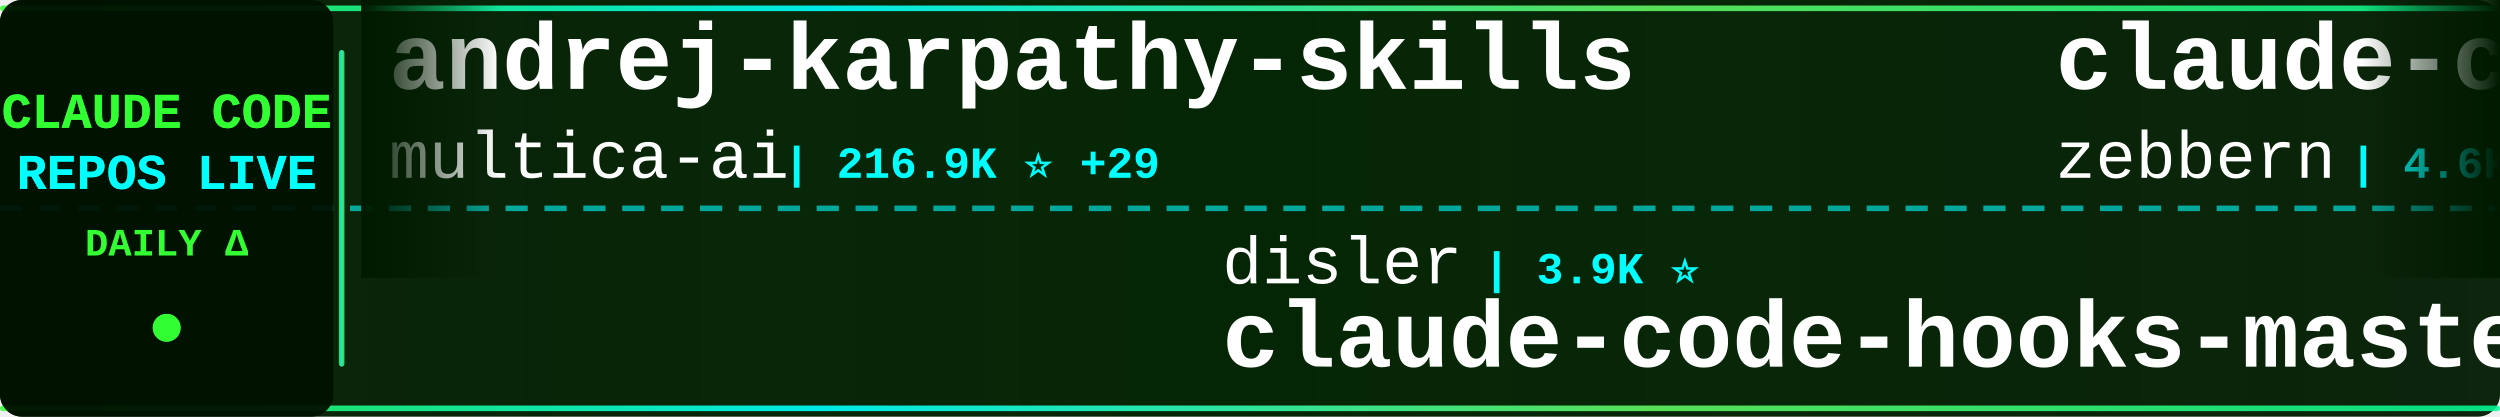
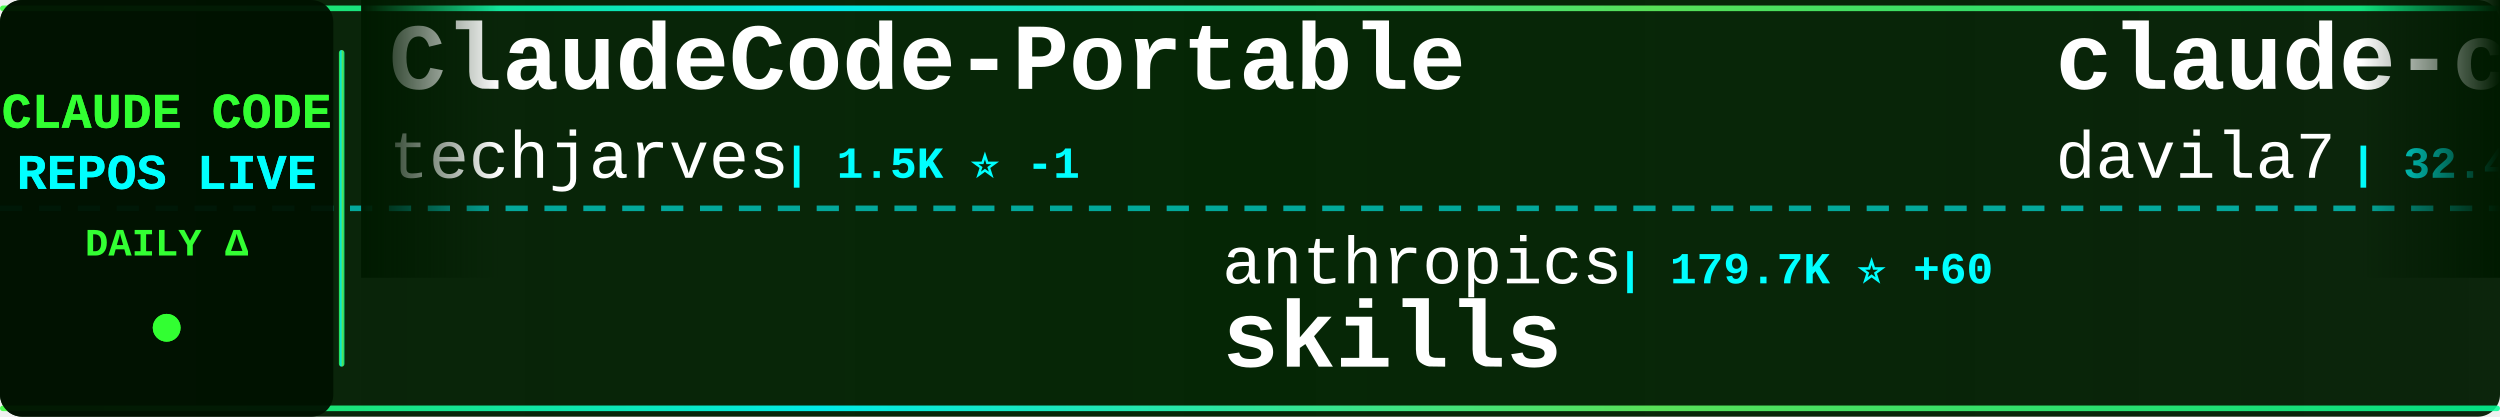
<svg xmlns="http://www.w3.org/2000/svg" width="900" height="150">
  <defs>
    <linearGradient id="tickerBg" x1="0%" y1="0%" x2="100%" y2="0%">
      <stop offset="0%" style="stop-color:#001a00;stop-opacity:0.95" />
      <stop offset="50%" style="stop-color:#002200;stop-opacity:0.98" />
      <stop offset="100%" style="stop-color:#001a00;stop-opacity:0.95" />
    </linearGradient>
    <linearGradient id="borderGrad" x1="0%" y1="0%" x2="100%" y2="0%">
      <stop offset="0%" style="stop-color:#33ff33;stop-opacity:0.85">
        <animate attributeName="stop-opacity" values="0.85;1;0.85" dur="2s" repeatCount="indefinite" />
      </stop>
      <stop offset="33%" style="stop-color:#00ffff;stop-opacity:0.9">
        <animate attributeName="stop-opacity" values="0.9;1;0.9" dur="2.2s" repeatCount="indefinite" />
      </stop>
      <stop offset="66%" style="stop-color:#66ff66;stop-opacity:0.85">
        <animate attributeName="stop-opacity" values="0.85;1;0.85" dur="1.8s" repeatCount="indefinite" />
      </stop>
      <stop offset="100%" style="stop-color:#00ff99;stop-opacity:0.85">
        <animate attributeName="stop-opacity" values="0.85;1;0.85" dur="2s" repeatCount="indefinite" />
      </stop>
    </linearGradient>
    <filter id="textGlow">
      <feGaussianBlur stdDeviation="0.1" result="coloredBlur" />
      <feMerge>
        <feMergeNode in="coloredBlur" />
        <feMergeNode in="SourceGraphic" />
      </feMerge>
    </filter>
    <filter id="metricGlow">
      <feGaussianBlur stdDeviation="0.2" result="coloredBlur" />
      <feMerge>
        <feMergeNode in="coloredBlur" />
        <feMergeNode in="SourceGraphic" />
      </feMerge>
    </filter>
    <linearGradient id="leftFade" x1="0%" y1="0%" x2="100%" y2="0%">
      <stop offset="0%" style="stop-color:#001a00;stop-opacity:1" />
      <stop offset="100%" style="stop-color:#001a00;stop-opacity:0" />
    </linearGradient>
    <linearGradient id="rightFade" x1="0%" y1="0%" x2="100%" y2="0%">
      <stop offset="0%" style="stop-color:#001a00;stop-opacity:0" />
      <stop offset="100%" style="stop-color:#001a00;stop-opacity:1" />
    </linearGradient>
  </defs>
  <rect width="900" height="150" fill="url(#tickerBg)" rx="8" />
  <rect x="0" y="2" width="900" height="2" fill="url(#borderGrad)" rx="1" />
  <rect x="0" y="146" width="900" height="2" fill="url(#borderGrad)" rx="1" />
  <line x1="0" y1="75" x2="900" y2="75" stroke="#00ffff" stroke-width="2" stroke-dasharray="8 6" opacity="0.6" />
  <rect x="0" y="0" width="120" height="150" fill="#001100" opacity="0.95" rx="8" />
  <text x="60" y="46" font-family="'Courier New', monospace" font-size="18" font-weight="bold" fill="#33ff33" text-anchor="middle" filter="url(#textGlow)">
    CLAUDE CODE
  </text>
  <text x="60" y="68" font-family="'Courier New', monospace" font-size="18" font-weight="bold" fill="#00ffff" text-anchor="middle" filter="url(#textGlow)">
    REPOS LIVE
  </text>
  <text x="60" y="92" font-family="'Courier New', monospace" font-size="14" font-weight="bold" fill="#33ff33" text-anchor="middle">
    DAILY Δ
  </text>
  <circle cx="60" cy="118" r="5" fill="#33ff33" filter="url(#metricGlow)">
    <animate attributeName="r" values="4;6;4" dur="1.5s" repeatCount="indefinite" />
    <animate attributeName="opacity" values="0.6;1;0.6" dur="1.5s" repeatCount="indefinite" />
  </circle>
  <rect x="122" y="18" width="2" height="114" fill="url(#borderGrad)" rx="1" />
  <clipPath id="tickerClip">
    <rect x="130" y="0" width="770" height="150" />
  </clipPath>
  <g clip-path="url(#tickerClip)">
    <g id="tickerItems">
      <animateTransform attributeName="transform" attributeType="XML" type="translate" from="0 0" to="-3000 0" dur="54s" repeatCount="indefinite" />
      <g transform="translate(0, 0)">
-         <text x="140" y="32" font-family="'Courier New', monospace" font-size="34" font-weight="bold" fill="#ffffff">andrej-karpathy-skills</text>
-         <text x="140" y="64" font-family="'Courier New', monospace" font-size="24" font-weight="normal" fill="#ffffff" opacity="1.0">multica-ai</text>
-         <text x="282" y="64" font-family="'Courier New', monospace" font-size="16" font-weight="bold" fill="#00ffff"> | 216.9K ⭐ +29</text>
+         <text x="140" y="32" font-family="'Courier New', monospace" font-size="34" font-weight="bold" fill="#ffffff">ClaudeCode-Portable</text>
+         <text x="140" y="64" font-family="'Courier New', monospace" font-size="24" font-weight="normal" fill="#ffffff" opacity="1.0">techjarves</text>
+         <text x="282" y="64" font-family="'Courier New', monospace" font-size="16" font-weight="bold" fill="#00ffff"> | 1.5K ⭐ -1</text>
      </g>
      <g transform="translate(300, 0)">
-         <text x="140" y="102" font-family="'Courier New', monospace" font-size="24" font-weight="normal" fill="#ffffff" opacity="1.0">disler</text>
-         <text x="234" y="102" font-family="'Courier New', monospace" font-size="16" font-weight="bold" fill="#00ffff"> | 3.9K ⭐</text>
-         <text x="140" y="132" font-family="'Courier New', monospace" font-size="34" font-weight="bold" fill="#ffffff">claude-code-hooks-master...</text>
+         <text x="140" y="102" font-family="'Courier New', monospace" font-size="24" font-weight="normal" fill="#ffffff" opacity="1.0">anthropics</text>
+         <text x="282" y="102" font-family="'Courier New', monospace" font-size="16" font-weight="bold" fill="#00ffff"> | 179.7K ⭐ +60</text>
+         <text x="140" y="132" font-family="'Courier New', monospace" font-size="34" font-weight="bold" fill="#ffffff">skills</text>
      </g>
      <g transform="translate(600, 0)">
-         <text x="140" y="32" font-family="'Courier New', monospace" font-size="34" font-weight="bold" fill="#ffffff">claude-code-guide</text>
-         <text x="140" y="64" font-family="'Courier New', monospace" font-size="24" font-weight="normal" fill="#ffffff" opacity="1.0">zebbern</text>
-         <text x="246" y="64" font-family="'Courier New', monospace" font-size="16" font-weight="bold" fill="#00ffff"> | 4.6K ⭐</text>
+         <text x="140" y="32" font-family="'Courier New', monospace" font-size="34" font-weight="bold" fill="#ffffff">claude-code-templates</text>
+         <text x="140" y="64" font-family="'Courier New', monospace" font-size="24" font-weight="normal" fill="#ffffff" opacity="1.0">davila7</text>
+         <text x="246" y="64" font-family="'Courier New', monospace" font-size="16" font-weight="bold" fill="#00ffff"> | 32.4K ⭐ +5</text>
      </g>
      <g transform="translate(900, 0)">
-         <text x="140" y="102" font-family="'Courier New', monospace" font-size="24" font-weight="normal" fill="#ffffff" opacity="1.0">darcyegb</text>
-         <text x="258" y="102" font-family="'Courier New', monospace" font-size="16" font-weight="bold" fill="#00ffff"> | 771 ⭐</text>
-         <text x="140" y="132" font-family="'Courier New', monospace" font-size="34" font-weight="bold" fill="#ffffff">ClaudeCodeAgents</text>
+         <text x="140" y="102" font-family="'Courier New', monospace" font-size="24" font-weight="normal" fill="#ffffff" opacity="1.0">andrew-kramer-inno</text>
+         <text x="378" y="102" font-family="'Courier New', monospace" font-size="16" font-weight="bold" fill="#00ffff"> | 594 ⭐</text>
+         <text x="140" y="132" font-family="'Courier New', monospace" font-size="34" font-weight="bold" fill="#ffffff">claude-code-source-build</text>
      </g>
      <g transform="translate(1200, 0)">
-         <text x="140" y="32" font-family="'Courier New', monospace" font-size="34" font-weight="bold" fill="#ffffff">claude-code-workflows</text>
-         <text x="140" y="64" font-family="'Courier New', monospace" font-size="24" font-weight="normal" fill="#ffffff" opacity="1.0">OneRedOak</text>
-         <text x="270" y="64" font-family="'Courier New', monospace" font-size="16" font-weight="bold" fill="#00ffff"> | 3.9K ⭐</text>
+         <text x="140" y="32" font-family="'Courier New', monospace" font-size="34" font-weight="bold" fill="#ffffff">ClaudeCode</text>
+         <text x="140" y="64" font-family="'Courier New', monospace" font-size="24" font-weight="normal" fill="#ffffff" opacity="1.0">guanshan</text>
+         <text x="258" y="64" font-family="'Courier New', monospace" font-size="16" font-weight="bold" fill="#00ffff"> | 60 ⭐</text>
      </g>
      <g transform="translate(1500, 0)">
-         <text x="140" y="102" font-family="'Courier New', monospace" font-size="24" font-weight="normal" fill="#ffffff" opacity="1.0">Alishahryar1</text>
-         <text x="306" y="102" font-family="'Courier New', monospace" font-size="16" font-weight="bold" fill="#00ffff"> | 56.7K ⭐ +8</text>
-         <text x="140" y="132" font-family="'Courier New', monospace" font-size="34" font-weight="bold" fill="#ffffff">free-claude-code</text>
+         <text x="140" y="102" font-family="'Courier New', monospace" font-size="24" font-weight="normal" fill="#ffffff" opacity="1.0">anthropics</text>
+         <text x="282" y="102" font-family="'Courier New', monospace" font-size="16" font-weight="bold" fill="#00ffff"> | 994 ⭐ -1</text>
+         <text x="140" y="132" font-family="'Courier New', monospace" font-size="34" font-weight="bold" fill="#ffffff">claude-code-base-action</text>
      </g>
      <g transform="translate(1800, 0)">
-         <text x="140" y="32" font-family="'Courier New', monospace" font-size="34" font-weight="bold" fill="#ffffff">claude-code-video-toolki...</text>
-         <text x="140" y="64" font-family="'Courier New', monospace" font-size="24" font-weight="normal" fill="#ffffff" opacity="1.0">digitalsamba</text>
-         <text x="306" y="64" font-family="'Courier New', monospace" font-size="16" font-weight="bold" fill="#00ffff"> | 2.2K ⭐</text>
+         <text x="140" y="32" font-family="'Courier New', monospace" font-size="34" font-weight="bold" fill="#ffffff">claude-code-rust</text>
+         <text x="140" y="64" font-family="'Courier New', monospace" font-size="24" font-weight="normal" fill="#ffffff" opacity="1.0">lorryjovens-hub</text>
+         <text x="342" y="64" font-family="'Courier New', monospace" font-size="16" font-weight="bold" fill="#00ffff"> | 1.7K ⭐ -1</text>
      </g>
      <g transform="translate(2100, 0)">
-         <text x="140" y="102" font-family="'Courier New', monospace" font-size="24" font-weight="normal" fill="#ffffff" opacity="1.0">centminmod</text>
-         <text x="282" y="102" font-family="'Courier New', monospace" font-size="16" font-weight="bold" fill="#00ffff"> | 2.7K ⭐</text>
-         <text x="140" y="132" font-family="'Courier New', monospace" font-size="34" font-weight="bold" fill="#ffffff">my-claude-code-setup</text>
+         <text x="140" y="102" font-family="'Courier New', monospace" font-size="24" font-weight="normal" fill="#ffffff" opacity="1.0">ccplugins</text>
+         <text x="270" y="102" font-family="'Courier New', monospace" font-size="16" font-weight="bold" fill="#00ffff"> | 966 ⭐</text>
+         <text x="140" y="132" font-family="'Courier New', monospace" font-size="34" font-weight="bold" fill="#ffffff">awesome-claude-code-plug...</text>
      </g>
      <g transform="translate(2400, 0)">
-         <text x="140" y="32" font-family="'Courier New', monospace" font-size="34" font-weight="bold" fill="#ffffff">claude_codex_bridge</text>
-         <text x="140" y="64" font-family="'Courier New', monospace" font-size="24" font-weight="normal" fill="#ffffff" opacity="1.0">SeemSeam</text>
-         <text x="258" y="64" font-family="'Courier New', monospace" font-size="16" font-weight="bold" fill="#00ffff"> | 3.5K ⭐</text>
+         <text x="140" y="32" font-family="'Courier New', monospace" font-size="34" font-weight="bold" fill="#ffffff">awesome-claude-code</text>
+         <text x="140" y="64" font-family="'Courier New', monospace" font-size="24" font-weight="normal" fill="#ffffff" opacity="1.0">jqueryscript</text>
+         <text x="306" y="64" font-family="'Courier New', monospace" font-size="16" font-weight="bold" fill="#00ffff"> | 523 ⭐</text>
      </g>
      <g transform="translate(2700, 0)">
-         <text x="140" y="102" font-family="'Courier New', monospace" font-size="24" font-weight="normal" fill="#ffffff" opacity="1.0">anthropics</text>
-         <text x="282" y="102" font-family="'Courier New', monospace" font-size="16" font-weight="bold" fill="#00ffff"> | 995 ⭐</text>
-         <text x="140" y="132" font-family="'Courier New', monospace" font-size="34" font-weight="bold" fill="#ffffff">claude-code-base-action</text>
+         <text x="140" y="102" font-family="'Courier New', monospace" font-size="24" font-weight="normal" fill="#ffffff" opacity="1.0">Yeachan-Heo</text>
+         <text x="294" y="102" font-family="'Courier New', monospace" font-size="16" font-weight="bold" fill="#00ffff"> | 39.6K ⭐ +3</text>
+         <text x="140" y="132" font-family="'Courier New', monospace" font-size="34" font-weight="bold" fill="#ffffff">oh-my-claudecode</text>
      </g>
      <g transform="translate(3000, 0)">
-         <text x="140" y="32" font-family="'Courier New', monospace" font-size="34" font-weight="bold" fill="#ffffff">andrej-karpathy-skills</text>
-         <text x="140" y="64" font-family="'Courier New', monospace" font-size="24" font-weight="normal" fill="#ffffff" opacity="1.0">multica-ai</text>
-         <text x="282" y="64" font-family="'Courier New', monospace" font-size="16" font-weight="bold" fill="#00ffff"> | 216.9K ⭐ +29</text>
+         <text x="140" y="32" font-family="'Courier New', monospace" font-size="34" font-weight="bold" fill="#ffffff">ClaudeCode-Portable</text>
+         <text x="140" y="64" font-family="'Courier New', monospace" font-size="24" font-weight="normal" fill="#ffffff" opacity="1.0">techjarves</text>
+         <text x="282" y="64" font-family="'Courier New', monospace" font-size="16" font-weight="bold" fill="#00ffff"> | 1.5K ⭐ -1</text>
      </g>
      <g transform="translate(3300, 0)">
-         <text x="140" y="102" font-family="'Courier New', monospace" font-size="24" font-weight="normal" fill="#ffffff" opacity="1.0">disler</text>
-         <text x="234" y="102" font-family="'Courier New', monospace" font-size="16" font-weight="bold" fill="#00ffff"> | 3.9K ⭐</text>
-         <text x="140" y="132" font-family="'Courier New', monospace" font-size="34" font-weight="bold" fill="#ffffff">claude-code-hooks-master...</text>
+         <text x="140" y="102" font-family="'Courier New', monospace" font-size="24" font-weight="normal" fill="#ffffff" opacity="1.0">anthropics</text>
+         <text x="282" y="102" font-family="'Courier New', monospace" font-size="16" font-weight="bold" fill="#00ffff"> | 179.7K ⭐ +60</text>
+         <text x="140" y="132" font-family="'Courier New', monospace" font-size="34" font-weight="bold" fill="#ffffff">skills</text>
      </g>
      <g transform="translate(3600, 0)">
-         <text x="140" y="32" font-family="'Courier New', monospace" font-size="34" font-weight="bold" fill="#ffffff">claude-code-guide</text>
-         <text x="140" y="64" font-family="'Courier New', monospace" font-size="24" font-weight="normal" fill="#ffffff" opacity="1.0">zebbern</text>
-         <text x="246" y="64" font-family="'Courier New', monospace" font-size="16" font-weight="bold" fill="#00ffff"> | 4.6K ⭐</text>
+         <text x="140" y="32" font-family="'Courier New', monospace" font-size="34" font-weight="bold" fill="#ffffff">claude-code-templates</text>
+         <text x="140" y="64" font-family="'Courier New', monospace" font-size="24" font-weight="normal" fill="#ffffff" opacity="1.0">davila7</text>
+         <text x="246" y="64" font-family="'Courier New', monospace" font-size="16" font-weight="bold" fill="#00ffff"> | 32.4K ⭐ +5</text>
      </g>
      <g transform="translate(3900, 0)">
-         <text x="140" y="102" font-family="'Courier New', monospace" font-size="24" font-weight="normal" fill="#ffffff" opacity="1.0">darcyegb</text>
-         <text x="258" y="102" font-family="'Courier New', monospace" font-size="16" font-weight="bold" fill="#00ffff"> | 771 ⭐</text>
-         <text x="140" y="132" font-family="'Courier New', monospace" font-size="34" font-weight="bold" fill="#ffffff">ClaudeCodeAgents</text>
+         <text x="140" y="102" font-family="'Courier New', monospace" font-size="24" font-weight="normal" fill="#ffffff" opacity="1.0">andrew-kramer-inno</text>
+         <text x="378" y="102" font-family="'Courier New', monospace" font-size="16" font-weight="bold" fill="#00ffff"> | 594 ⭐</text>
+         <text x="140" y="132" font-family="'Courier New', monospace" font-size="34" font-weight="bold" fill="#ffffff">claude-code-source-build</text>
      </g>
    </g>
  </g>
  <rect x="130" y="0" width="50" height="100" fill="url(#leftFade)" />
  <rect x="850" y="0" width="50" height="100" fill="url(#rightFade)" />
</svg>
